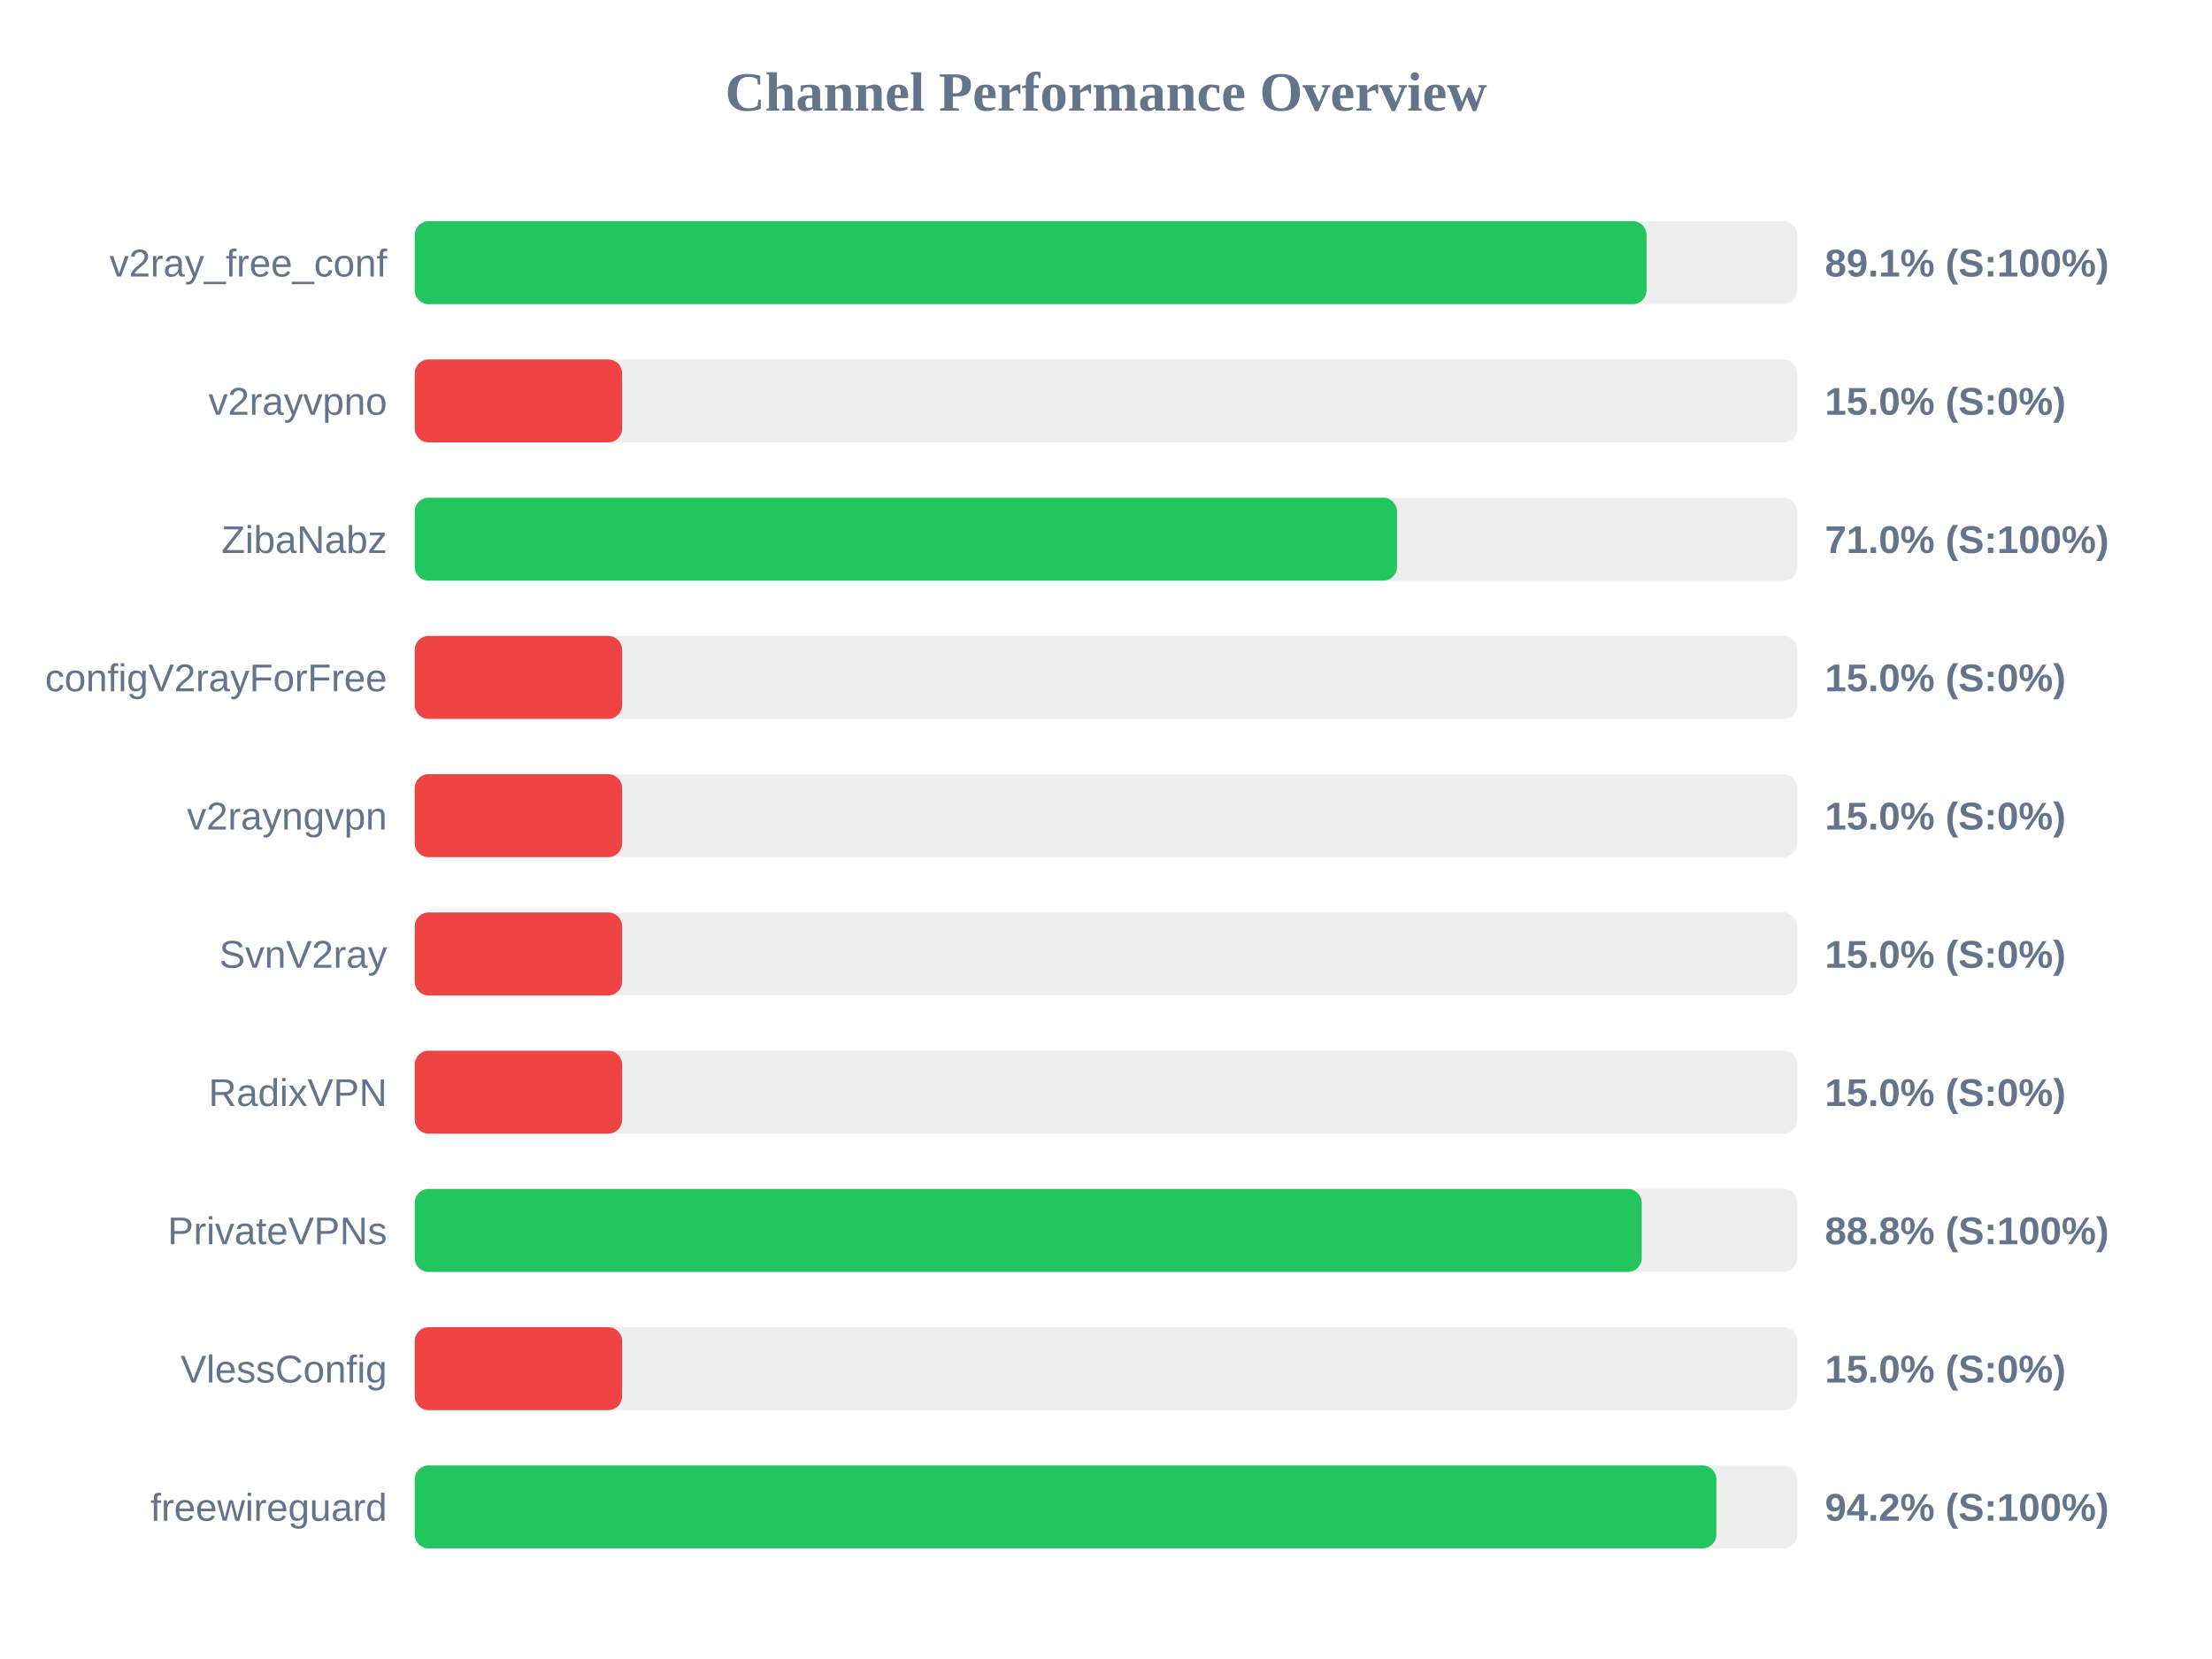
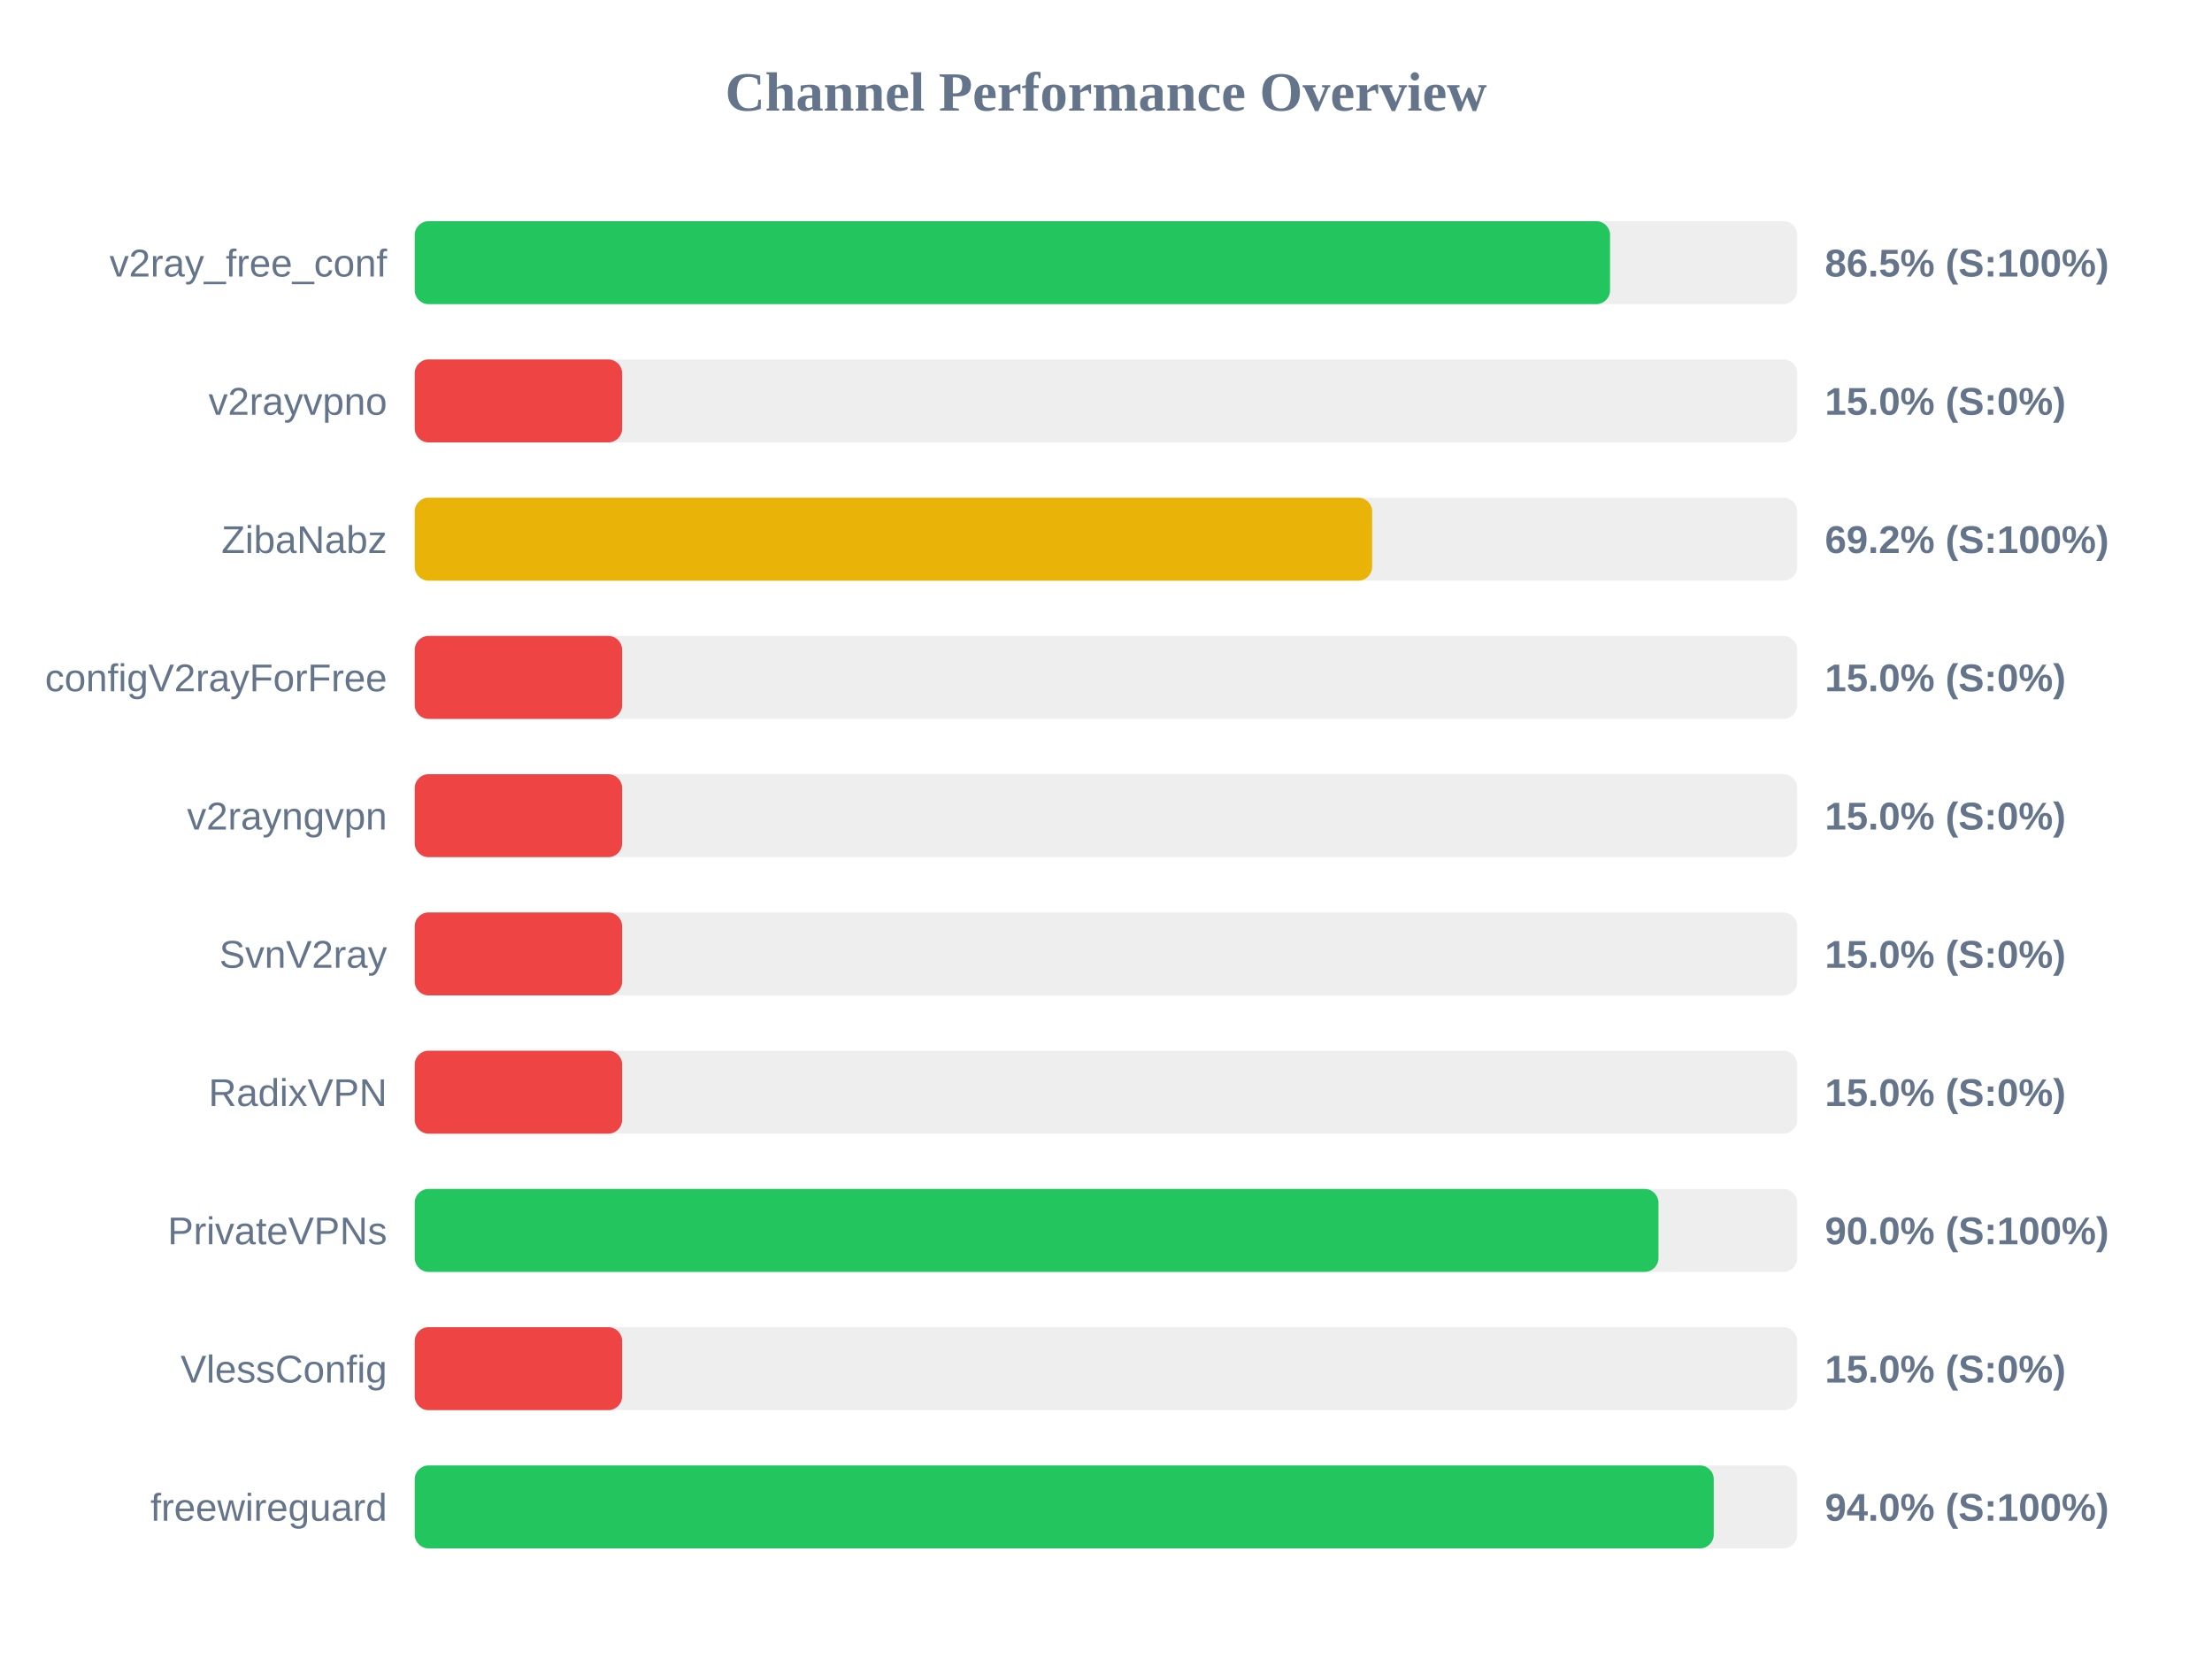
<svg xmlns="http://www.w3.org/2000/svg" width="800" height="600" version="1.1">
  <style>
        .row { font: 14px Arial; fill: #64748b; }
        .score { font: bold 14px Arial; fill: #64748b; }
    </style>
  <text x="400" y="40" text-anchor="middle" font-size="20px" font-weight="bold" fill="#64748b">Channel Performance Overview</text>
  <rect x="150" y="80" width="500" height="30" fill="#eee" rx="5" />
-   <rect x="150" y="80" width="445.5" height="30" fill="#22c55e" rx="5" />
+   <rect x="150" y="80" width="432.3" height="30" fill="#22c55e" rx="5" />
  <text x="140" y="100" text-anchor="end" class="row">v2ray_free_conf</text>
-   <text x="660" y="100" text-anchor="start" class="score">89.1% (S:100%)</text>
+   <text x="660" y="100" text-anchor="start" class="score">86.5% (S:100%)</text>
  <rect x="150" y="130" width="500" height="30" fill="#eee" rx="5" />
  <rect x="150" y="130" width="75.0" height="30" fill="#ef4444" rx="5" />
  <text x="140" y="150" text-anchor="end" class="row">v2rayvpno</text>
  <text x="660" y="150" text-anchor="start" class="score">15.0% (S:0%)</text>
  <rect x="150" y="180" width="500" height="30" fill="#eee" rx="5" />
-   <rect x="150" y="180" width="355.25" height="30" fill="#22c55e" rx="5" />
+   <rect x="150" y="180" width="346.25" height="30" fill="#eab308" rx="5" />
  <text x="140" y="200" text-anchor="end" class="row">ZibaNabz</text>
-   <text x="660" y="200" text-anchor="start" class="score">71.0% (S:100%)</text>
+   <text x="660" y="200" text-anchor="start" class="score">69.2% (S:100%)</text>
  <rect x="150" y="230" width="500" height="30" fill="#eee" rx="5" />
  <rect x="150" y="230" width="75.0" height="30" fill="#ef4444" rx="5" />
  <text x="140" y="250" text-anchor="end" class="row">configV2rayForFree</text>
  <text x="660" y="250" text-anchor="start" class="score">15.0% (S:0%)</text>
  <rect x="150" y="280" width="500" height="30" fill="#eee" rx="5" />
  <rect x="150" y="280" width="75.0" height="30" fill="#ef4444" rx="5" />
  <text x="140" y="300" text-anchor="end" class="row">v2rayngvpn</text>
  <text x="660" y="300" text-anchor="start" class="score">15.0% (S:0%)</text>
  <rect x="150" y="330" width="500" height="30" fill="#eee" rx="5" />
  <rect x="150" y="330" width="75.0" height="30" fill="#ef4444" rx="5" />
  <text x="140" y="350" text-anchor="end" class="row">SvnV2ray</text>
  <text x="660" y="350" text-anchor="start" class="score">15.0% (S:0%)</text>
  <rect x="150" y="380" width="500" height="30" fill="#eee" rx="5" />
  <rect x="150" y="380" width="75.0" height="30" fill="#ef4444" rx="5" />
  <text x="140" y="400" text-anchor="end" class="row">RadixVPN</text>
  <text x="660" y="400" text-anchor="start" class="score">15.0% (S:0%)</text>
  <rect x="150" y="430" width="500" height="30" fill="#eee" rx="5" />
-   <rect x="150" y="430" width="443.75" height="30" fill="#22c55e" rx="5" />
+   <rect x="150" y="430" width="449.8" height="30" fill="#22c55e" rx="5" />
  <text x="140" y="450" text-anchor="end" class="row">PrivateVPNs</text>
-   <text x="660" y="450" text-anchor="start" class="score">88.8% (S:100%)</text>
+   <text x="660" y="450" text-anchor="start" class="score">90.0% (S:100%)</text>
  <rect x="150" y="480" width="500" height="30" fill="#eee" rx="5" />
  <rect x="150" y="480" width="75.0" height="30" fill="#ef4444" rx="5" />
  <text x="140" y="500" text-anchor="end" class="row">VlessConfig</text>
  <text x="660" y="500" text-anchor="start" class="score">15.0% (S:0%)</text>
  <rect x="150" y="530" width="500" height="30" fill="#eee" rx="5" />
-   <rect x="150" y="530" width="470.75" height="30" fill="#22c55e" rx="5" />
+   <rect x="150" y="530" width="469.8" height="30" fill="#22c55e" rx="5" />
  <text x="140" y="550" text-anchor="end" class="row">freewireguard</text>
-   <text x="660" y="550" text-anchor="start" class="score">94.2% (S:100%)</text>
+   <text x="660" y="550" text-anchor="start" class="score">94.0% (S:100%)</text>
</svg>
